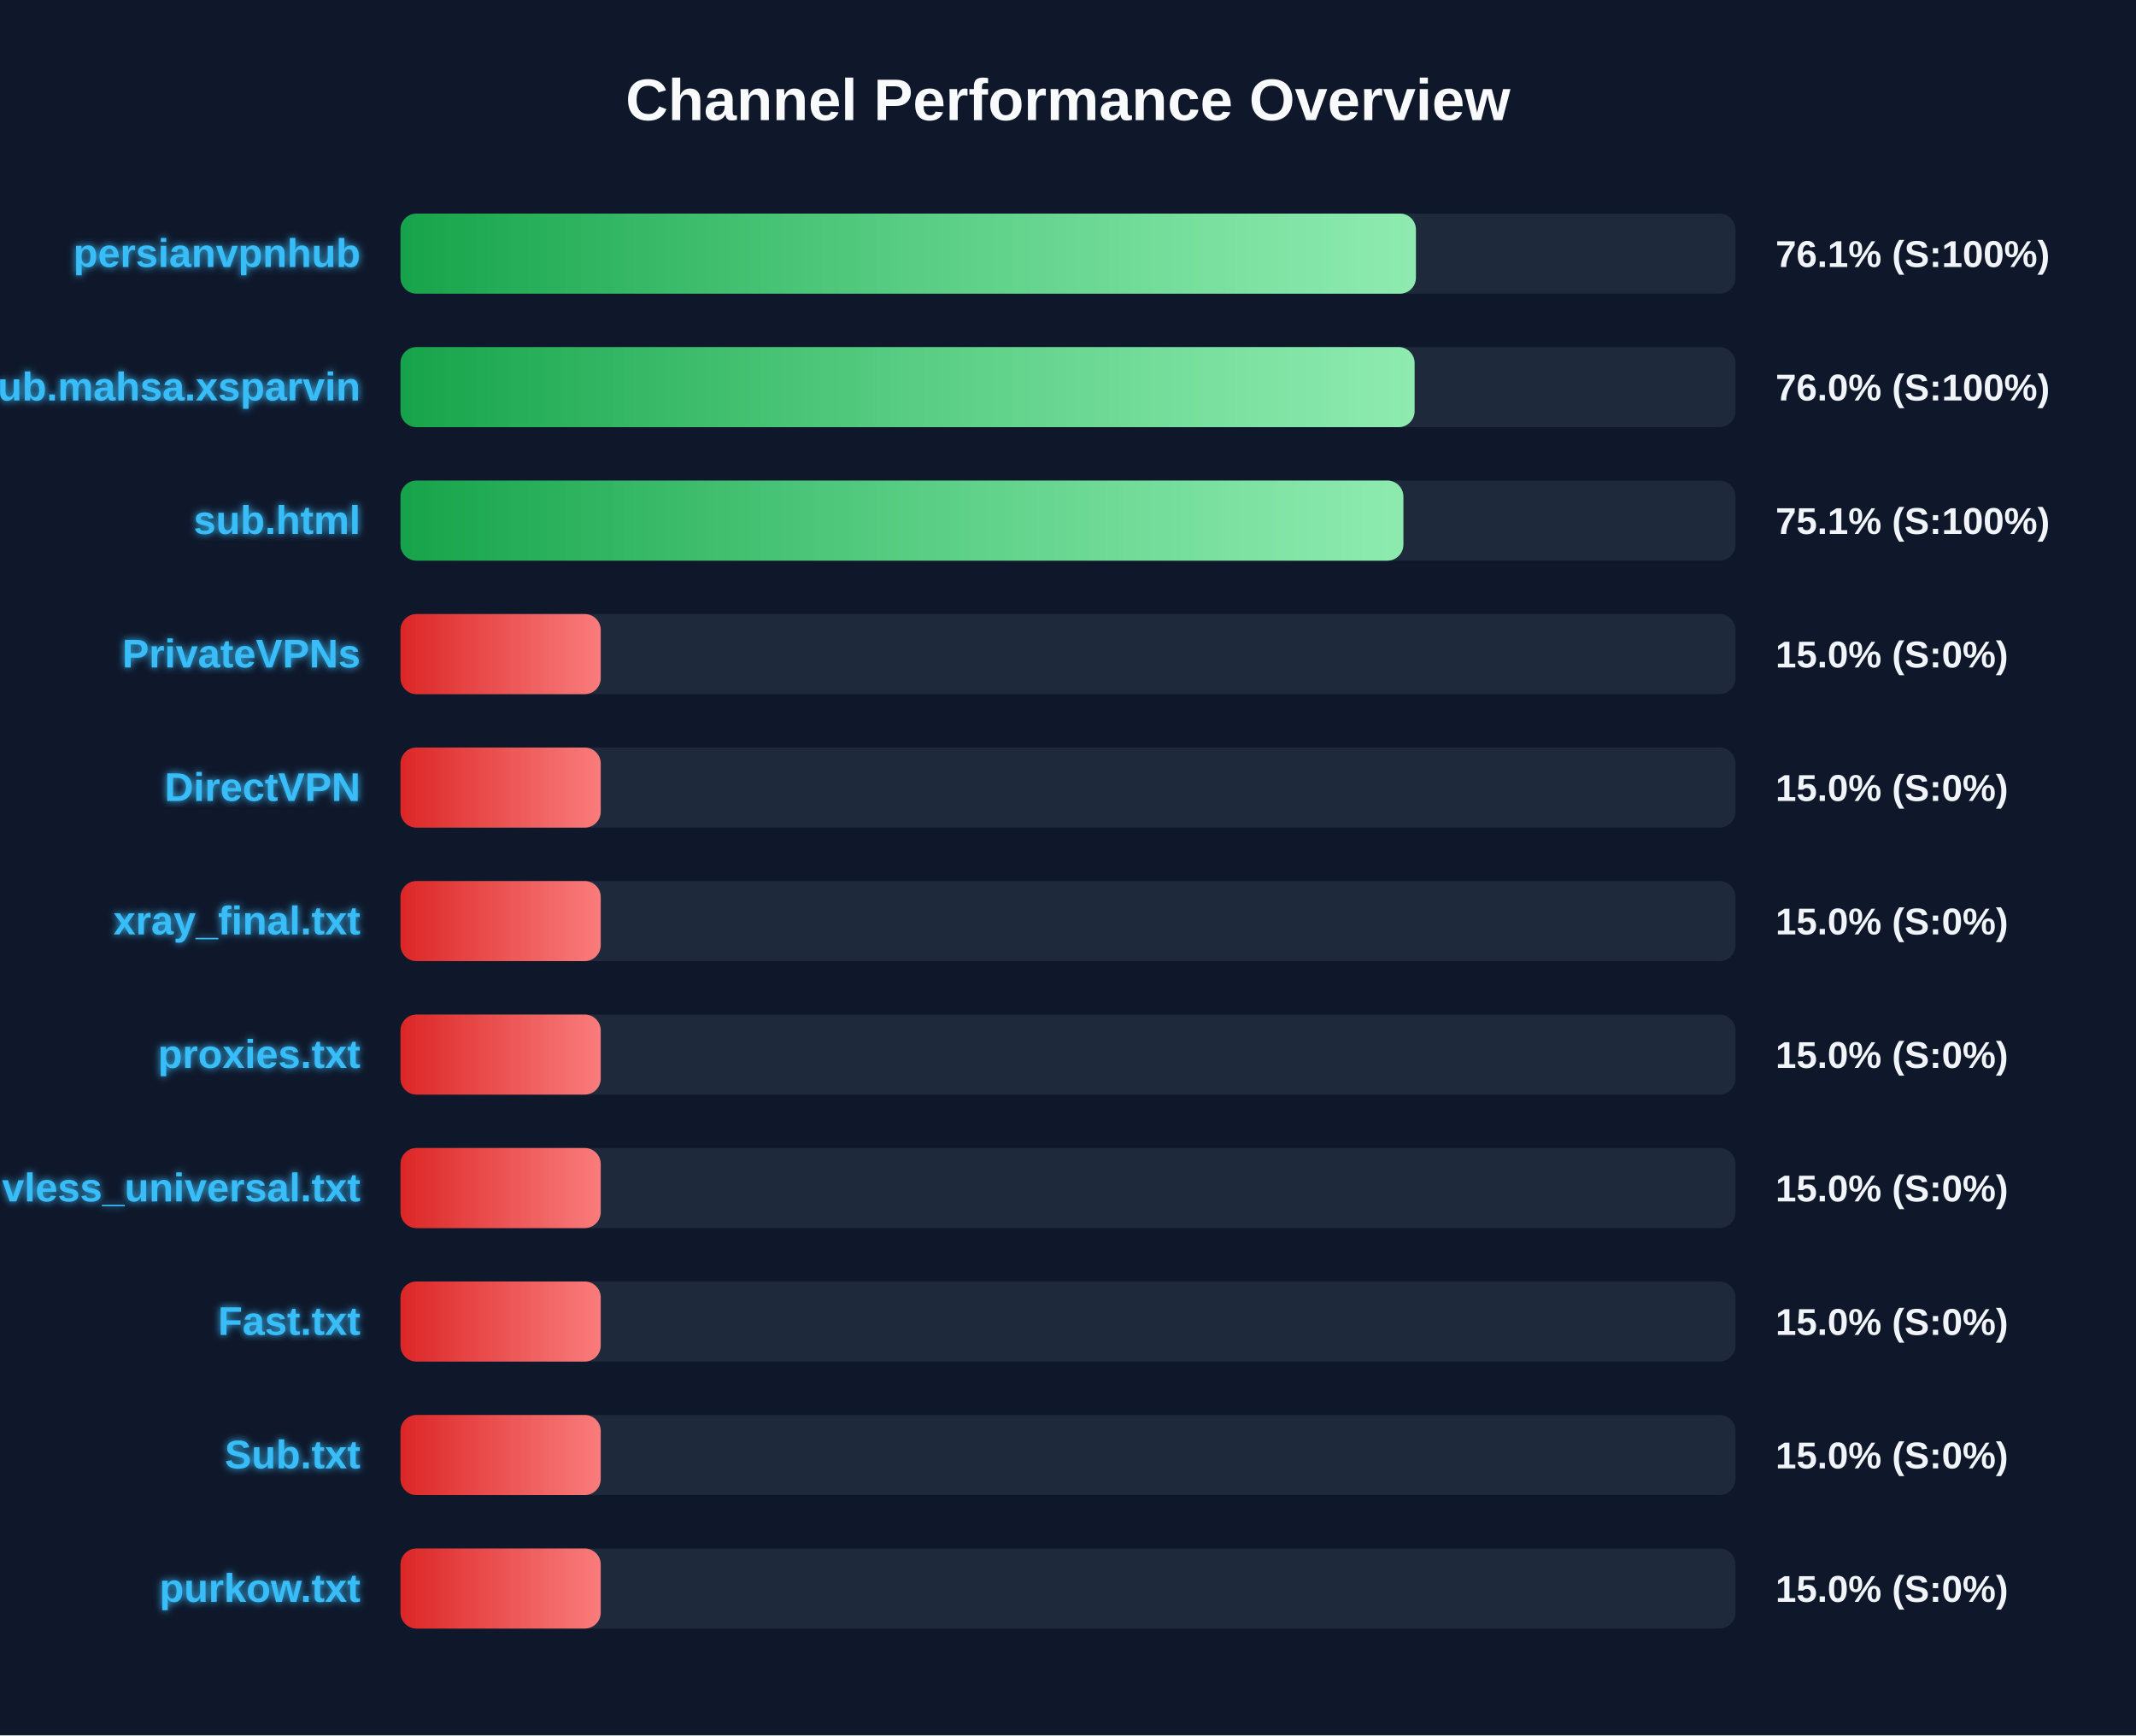
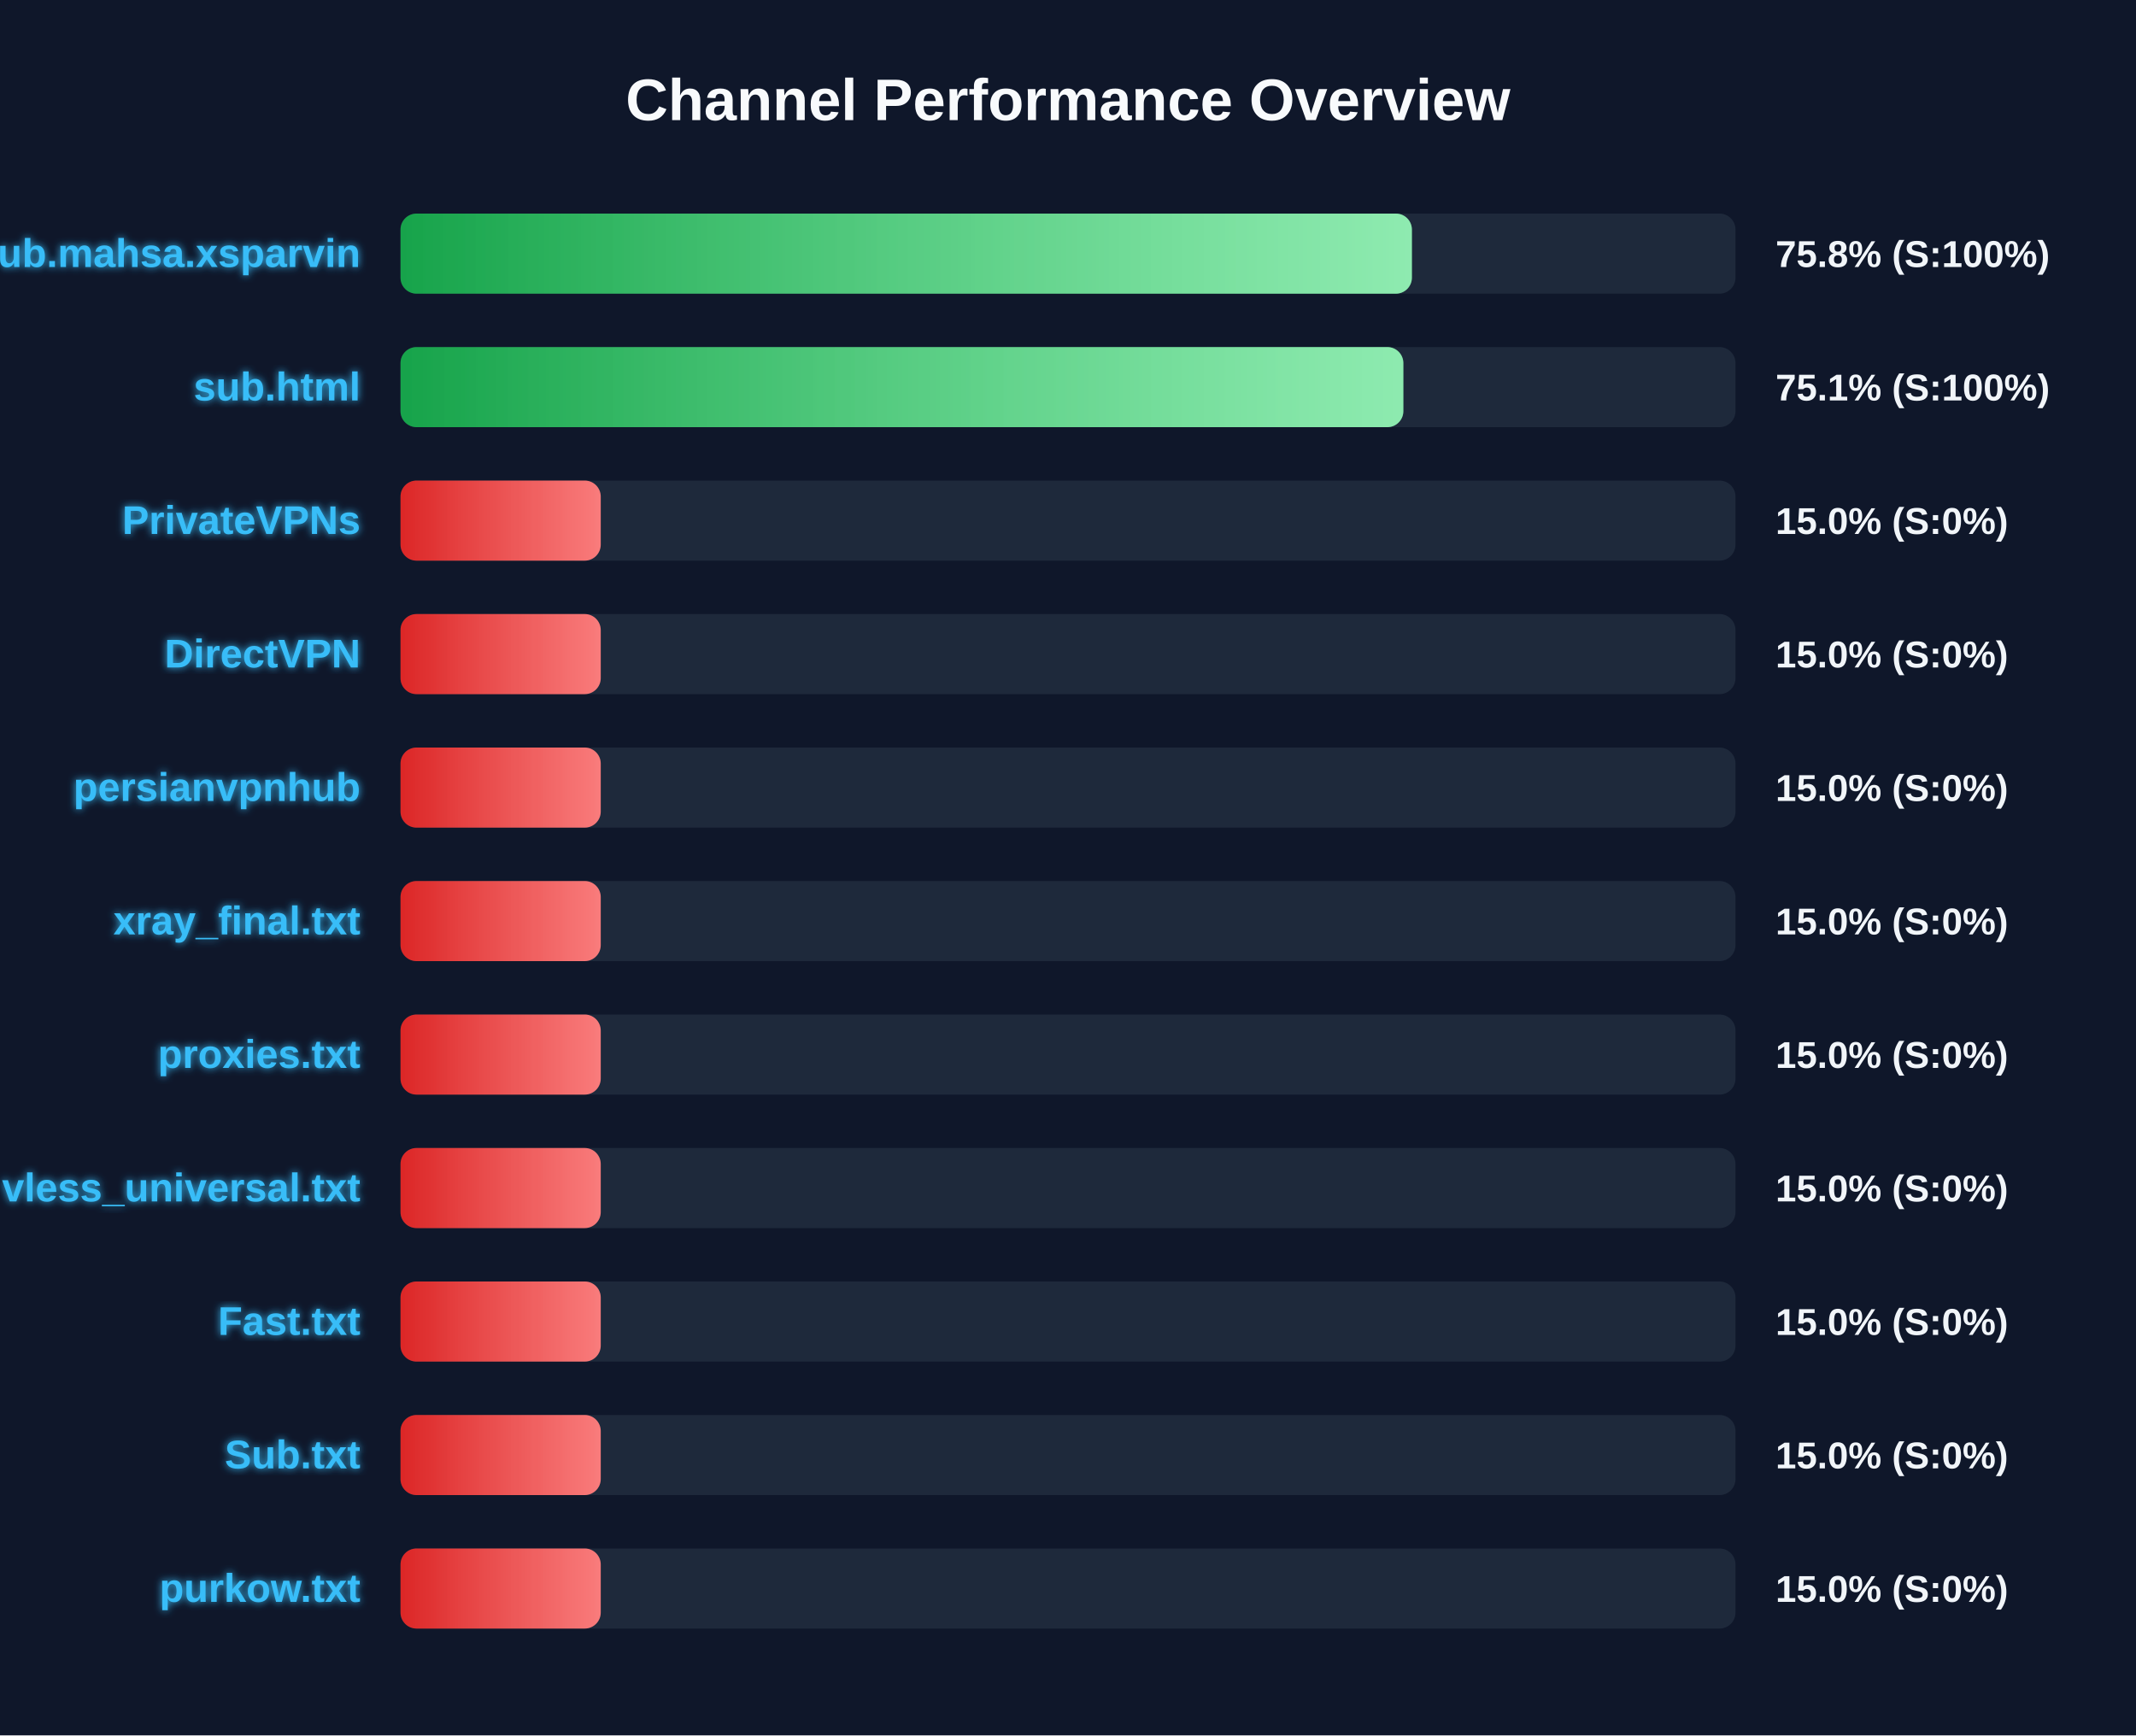
<svg xmlns="http://www.w3.org/2000/svg" width="800" height="650" version="1.1">
  <defs>
    <linearGradient id="grad-green" x1="0%" y1="0%" x2="100%" y2="0%">
      <stop offset="0%" stop-color="#16a34a" />
      <stop offset="100%" stop-color="#4ade80" />
    </linearGradient>
    <linearGradient id="grad-yellow" x1="0%" y1="0%" x2="100%" y2="0%">
      <stop offset="0%" stop-color="#ca8a04" />
      <stop offset="100%" stop-color="#fde047" />
    </linearGradient>
    <linearGradient id="grad-red" x1="0%" y1="0%" x2="100%" y2="0%">
      <stop offset="0%" stop-color="#dc2626" />
      <stop offset="100%" stop-color="#f87171" />
    </linearGradient>
    <linearGradient id="shimmer" x1="0%" y1="0%" x2="100%" y2="0%">
      <stop offset="0%" stop-color="rgba(255,255,255,0)" />
      <stop offset="50%" stop-color="rgba(255,255,255,0.4)" />
      <stop offset="100%" stop-color="rgba(255,255,255,0)" />
    </linearGradient>
    <filter id="glow" x="-20%" y="-20%" width="140%" height="140%">
      <feGaussianBlur stdDeviation="1.5" result="blur" />
      <feComposite in="SourceGraphic" in2="blur" operator="over" />
    </filter>
  </defs>
  <style>
        .bg-rect { fill: #0f172a; }
        .title { font: bold 22px 'Segoe UI', Arial, sans-serif; fill: #f8fafc; }
        .row { font: bold 15px 'Segoe UI', Arial, sans-serif; fill: #38bdf8; filter: url(#glow); }
        .score { font: bold 14px 'Segoe UI', Arial, sans-serif; fill: #f1f5f9; }
        @keyframes shimmer-anim {
            0% { transform: translateX(-100%); }
            100% { transform: translateX(200%); }
        }
        .shimmer-rect {
            animation: shimmer-anim 2.5s infinite linear;
        }
    </style>
  <rect width="100%" height="100%" class="bg-rect" />
  <text x="400" y="45" text-anchor="middle" class="title">Channel Performance Overview</text>
  <rect x="150" y="80" width="500" height="30" fill="#1e293b" rx="6" />
  <clipPath id="clip-0">
-     <rect x="150" y="80" width="380.3" height="30" rx="6" />
+     <rect x="150" y="80" width="378.8" height="30" rx="6" />
  </clipPath>
-   <rect x="150" y="80" width="380.3" height="30" fill="url(#grad-green)" rx="6" />
+   <rect x="150" y="80" width="378.8" height="30" fill="url(#grad-green)" rx="6" />
  <g clip-path="url(#clip-0)">
    <rect x="150" y="80" width="100%" height="30" fill="url(#shimmer)" class="shimmer-rect" />
  </g>
-   <text x="135" y="100" text-anchor="end" class="row">persianvpnhub</text>
-   <text x="665" y="100" text-anchor="start" class="score">76.1% (S:100%)</text>
+   <text x="135" y="100" text-anchor="end" class="row">Sub.mahsa.xsparvin</text>
+   <text x="665" y="100" text-anchor="start" class="score">75.8% (S:100%)</text>
  <rect x="150" y="130" width="500" height="30" fill="#1e293b" rx="6" />
  <clipPath id="clip-1">
-     <rect x="150" y="130" width="379.8" height="30" rx="6" />
+     <rect x="150" y="130" width="375.6" height="30" rx="6" />
  </clipPath>
-   <rect x="150" y="130" width="379.8" height="30" fill="url(#grad-green)" rx="6" />
+   <rect x="150" y="130" width="375.6" height="30" fill="url(#grad-green)" rx="6" />
  <g clip-path="url(#clip-1)">
    <rect x="150" y="130" width="100%" height="30" fill="url(#shimmer)" class="shimmer-rect" />
  </g>
-   <text x="135" y="150" text-anchor="end" class="row">Sub.mahsa.xsparvin</text>
-   <text x="665" y="150" text-anchor="start" class="score">76.0% (S:100%)</text>
+   <text x="135" y="150" text-anchor="end" class="row">sub.html</text>
+   <text x="665" y="150" text-anchor="start" class="score">75.1% (S:100%)</text>
  <rect x="150" y="180" width="500" height="30" fill="#1e293b" rx="6" />
  <clipPath id="clip-2">
-     <rect x="150" y="180" width="375.6" height="30" rx="6" />
+     <rect x="150" y="180" width="75.0" height="30" rx="6" />
  </clipPath>
-   <rect x="150" y="180" width="375.6" height="30" fill="url(#grad-green)" rx="6" />
+   <rect x="150" y="180" width="75.0" height="30" fill="url(#grad-red)" rx="6" />
  <g clip-path="url(#clip-2)">
    <rect x="150" y="180" width="100%" height="30" fill="url(#shimmer)" class="shimmer-rect" />
  </g>
-   <text x="135" y="200" text-anchor="end" class="row">sub.html</text>
-   <text x="665" y="200" text-anchor="start" class="score">75.1% (S:100%)</text>
+   <text x="135" y="200" text-anchor="end" class="row">PrivateVPNs</text>
+   <text x="665" y="200" text-anchor="start" class="score">15.0% (S:0%)</text>
  <rect x="150" y="230" width="500" height="30" fill="#1e293b" rx="6" />
  <clipPath id="clip-3">
    <rect x="150" y="230" width="75.0" height="30" rx="6" />
  </clipPath>
  <rect x="150" y="230" width="75.0" height="30" fill="url(#grad-red)" rx="6" />
  <g clip-path="url(#clip-3)">
    <rect x="150" y="230" width="100%" height="30" fill="url(#shimmer)" class="shimmer-rect" />
  </g>
-   <text x="135" y="250" text-anchor="end" class="row">PrivateVPNs</text>
+   <text x="135" y="250" text-anchor="end" class="row">DirectVPN</text>
  <text x="665" y="250" text-anchor="start" class="score">15.0% (S:0%)</text>
  <rect x="150" y="280" width="500" height="30" fill="#1e293b" rx="6" />
  <clipPath id="clip-4">
    <rect x="150" y="280" width="75.0" height="30" rx="6" />
  </clipPath>
  <rect x="150" y="280" width="75.0" height="30" fill="url(#grad-red)" rx="6" />
  <g clip-path="url(#clip-4)">
    <rect x="150" y="280" width="100%" height="30" fill="url(#shimmer)" class="shimmer-rect" />
  </g>
-   <text x="135" y="300" text-anchor="end" class="row">DirectVPN</text>
+   <text x="135" y="300" text-anchor="end" class="row">persianvpnhub</text>
  <text x="665" y="300" text-anchor="start" class="score">15.0% (S:0%)</text>
  <rect x="150" y="330" width="500" height="30" fill="#1e293b" rx="6" />
  <clipPath id="clip-5">
    <rect x="150" y="330" width="75.0" height="30" rx="6" />
  </clipPath>
  <rect x="150" y="330" width="75.0" height="30" fill="url(#grad-red)" rx="6" />
  <g clip-path="url(#clip-5)">
    <rect x="150" y="330" width="100%" height="30" fill="url(#shimmer)" class="shimmer-rect" />
  </g>
  <text x="135" y="350" text-anchor="end" class="row">xray_final.txt</text>
  <text x="665" y="350" text-anchor="start" class="score">15.0% (S:0%)</text>
  <rect x="150" y="380" width="500" height="30" fill="#1e293b" rx="6" />
  <clipPath id="clip-6">
    <rect x="150" y="380" width="75.0" height="30" rx="6" />
  </clipPath>
  <rect x="150" y="380" width="75.0" height="30" fill="url(#grad-red)" rx="6" />
  <g clip-path="url(#clip-6)">
    <rect x="150" y="380" width="100%" height="30" fill="url(#shimmer)" class="shimmer-rect" />
  </g>
  <text x="135" y="400" text-anchor="end" class="row">proxies.txt</text>
  <text x="665" y="400" text-anchor="start" class="score">15.0% (S:0%)</text>
  <rect x="150" y="430" width="500" height="30" fill="#1e293b" rx="6" />
  <clipPath id="clip-7">
    <rect x="150" y="430" width="75.0" height="30" rx="6" />
  </clipPath>
  <rect x="150" y="430" width="75.0" height="30" fill="url(#grad-red)" rx="6" />
  <g clip-path="url(#clip-7)">
    <rect x="150" y="430" width="100%" height="30" fill="url(#shimmer)" class="shimmer-rect" />
  </g>
  <text x="135" y="450" text-anchor="end" class="row">vless_universal.txt</text>
  <text x="665" y="450" text-anchor="start" class="score">15.0% (S:0%)</text>
  <rect x="150" y="480" width="500" height="30" fill="#1e293b" rx="6" />
  <clipPath id="clip-8">
    <rect x="150" y="480" width="75.0" height="30" rx="6" />
  </clipPath>
  <rect x="150" y="480" width="75.0" height="30" fill="url(#grad-red)" rx="6" />
  <g clip-path="url(#clip-8)">
    <rect x="150" y="480" width="100%" height="30" fill="url(#shimmer)" class="shimmer-rect" />
  </g>
  <text x="135" y="500" text-anchor="end" class="row">Fast.txt</text>
  <text x="665" y="500" text-anchor="start" class="score">15.0% (S:0%)</text>
  <rect x="150" y="530" width="500" height="30" fill="#1e293b" rx="6" />
  <clipPath id="clip-9">
    <rect x="150" y="530" width="75.0" height="30" rx="6" />
  </clipPath>
  <rect x="150" y="530" width="75.0" height="30" fill="url(#grad-red)" rx="6" />
  <g clip-path="url(#clip-9)">
    <rect x="150" y="530" width="100%" height="30" fill="url(#shimmer)" class="shimmer-rect" />
  </g>
  <text x="135" y="550" text-anchor="end" class="row">Sub.txt</text>
  <text x="665" y="550" text-anchor="start" class="score">15.0% (S:0%)</text>
  <rect x="150" y="580" width="500" height="30" fill="#1e293b" rx="6" />
  <clipPath id="clip-10">
    <rect x="150" y="580" width="75.0" height="30" rx="6" />
  </clipPath>
  <rect x="150" y="580" width="75.0" height="30" fill="url(#grad-red)" rx="6" />
  <g clip-path="url(#clip-10)">
    <rect x="150" y="580" width="100%" height="30" fill="url(#shimmer)" class="shimmer-rect" />
  </g>
  <text x="135" y="600" text-anchor="end" class="row">purkow.txt</text>
  <text x="665" y="600" text-anchor="start" class="score">15.0% (S:0%)</text>
</svg>
